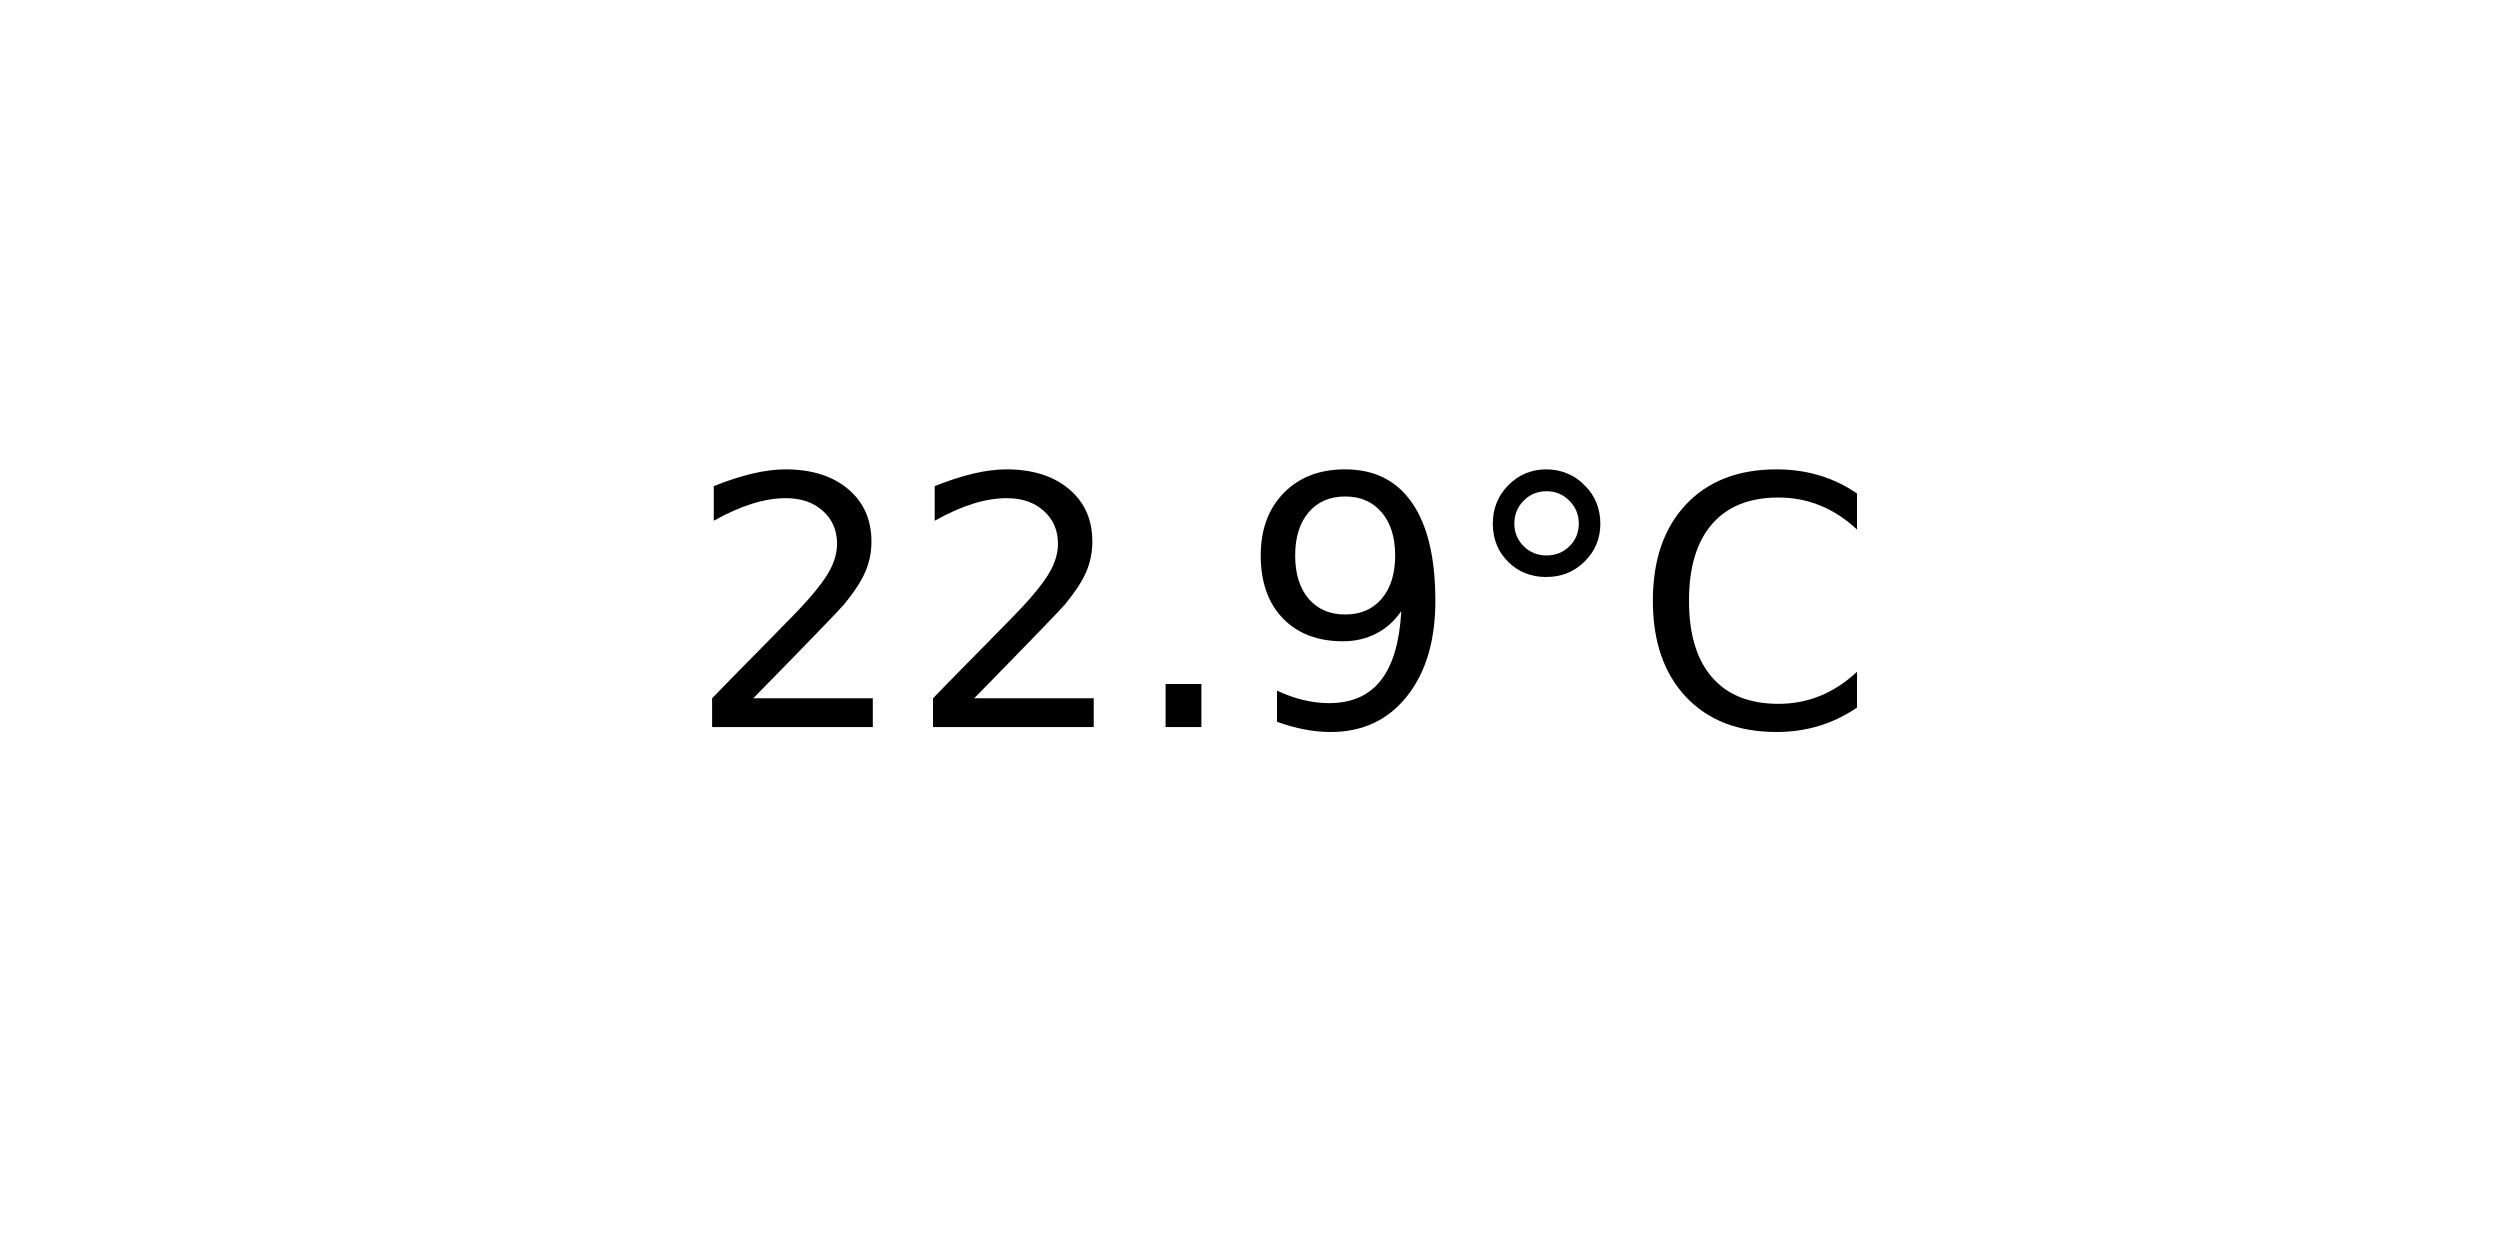
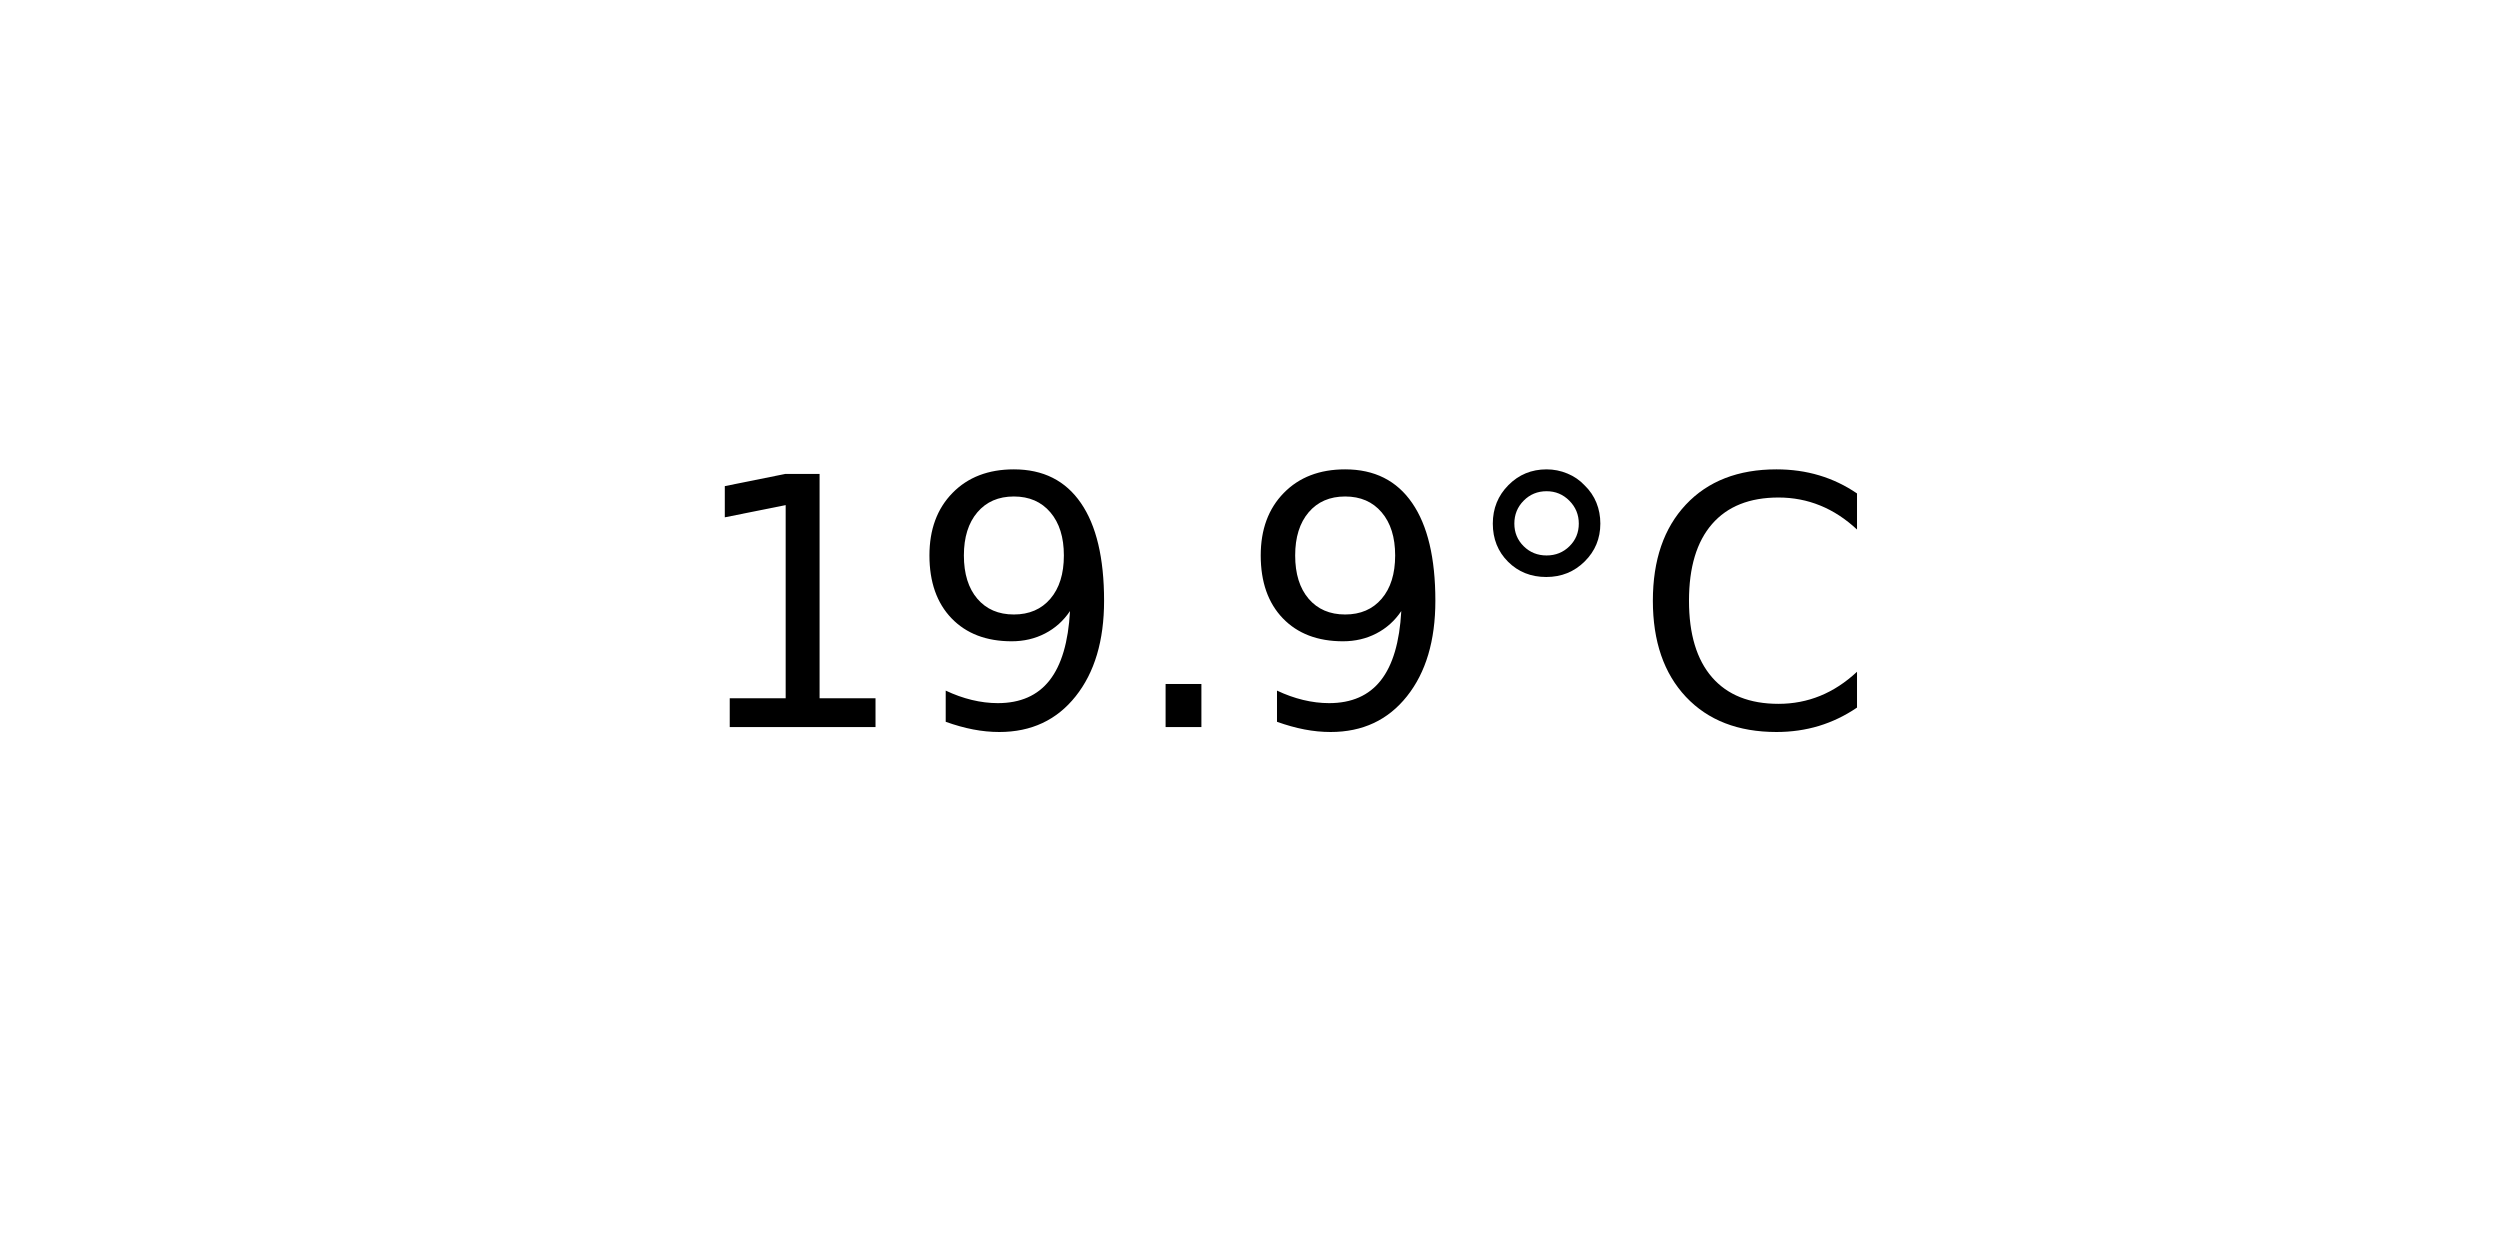
<svg xmlns="http://www.w3.org/2000/svg" xmlns:xlink="http://www.w3.org/1999/xlink" width="72pt" height="36pt" viewBox="0 0 72 36" version="1.1">
  <defs>
    <style type="text/css">*{stroke-linejoin: round; stroke-linecap: butt}</style>
  </defs>
  <g id="figure_1">
    <g id="axes_1">
      <g id="text_1">
        <g transform="translate(19.77578 20.93937) scale(0.1 -0.1)">
          <defs>
-             <path id="DejaVuSans-32" d="M 1228 531  L 3431 531  L 3431 0  L 469 0  L 469 531  Q 828 903 1448 1529  Q 2069 2156 2228 2338  Q 2531 2678 2651 2914  Q 2772 3150 2772 3378  Q 2772 3750 2511 3984  Q 2250 4219 1831 4219  Q 1534 4219 1204 4116  Q 875 4013 500 3803  L 500 4441  Q 881 4594 1212 4672  Q 1544 4750 1819 4750  Q 2544 4750 2975 4387  Q 3406 4025 3406 3419  Q 3406 3131 3298 2873  Q 3191 2616 2906 2266  Q 2828 2175 2409 1742  Q 1991 1309 1228 531  z " transform="scale(0.015625)" />
+             <path id="DejaVuSans-31" d="M 794 531  L 1825 531  L 1825 4091  L 703 3866  L 703 4441  L 1819 4666  L 2450 4666  L 2450 531  L 3481 531  L 3481 0  L 794 0  L 794 531  z " transform="scale(0.015625)" />
+             <path id="DejaVuSans-39" d="M 703 97  L 703 672  Q 941 559 1184 500  Q 1428 441 1663 441  Q 2288 441 2617 861  Q 2947 1281 2994 2138  Q 2813 1869 2534 1725  Q 2256 1581 1919 1581  Q 1219 1581 811 2004  Q 403 2428 403 3163  Q 403 3881 828 4315  Q 1253 4750 1959 4750  Q 2769 4750 3195 4129  Q 3622 3509 3622 2328  Q 3622 1225 3098 567  Q 2575 -91 1691 -91  Q 1453 -91 1209 -44  Q 966 3 703 97  z M 1959 2075  Q 2384 2075 2632 2365  Q 2881 2656 2881 3163  Q 2881 3666 2632 3958  Q 2384 4250 1959 4250  Q 1534 4250 1286 3958  Q 1038 3666 1038 3163  Q 1038 2656 1286 2365  Q 1534 2075 1959 2075  z " transform="scale(0.015625)" />
            <path id="DejaVuSans-2e" d="M 684 794  L 1344 794  L 1344 0  L 684 0  L 684 794  z " transform="scale(0.015625)" />
-             <path id="DejaVuSans-39" d="M 703 97  L 703 672  Q 941 559 1184 500  Q 1428 441 1663 441  Q 2288 441 2617 861  Q 2947 1281 2994 2138  Q 2813 1869 2534 1725  Q 2256 1581 1919 1581  Q 1219 1581 811 2004  Q 403 2428 403 3163  Q 403 3881 828 4315  Q 1253 4750 1959 4750  Q 2769 4750 3195 4129  Q 3622 3509 3622 2328  Q 3622 1225 3098 567  Q 2575 -91 1691 -91  Q 1453 -91 1209 -44  Q 966 3 703 97  z M 1959 2075  Q 2384 2075 2632 2365  Q 2881 2656 2881 3163  Q 2881 3666 2632 3958  Q 2384 4250 1959 4250  Q 1534 4250 1286 3958  Q 1038 3666 1038 3163  Q 1038 2656 1286 2365  Q 1534 2075 1959 2075  z " transform="scale(0.015625)" />
            <path id="DejaVuSans-b0" d="M 1600 4347  Q 1350 4347 1178 4173  Q 1006 4000 1006 3750  Q 1006 3503 1178 3333  Q 1350 3163 1600 3163  Q 1850 3163 2022 3333  Q 2194 3503 2194 3750  Q 2194 3997 2020 4172  Q 1847 4347 1600 4347  z M 1600 4750  Q 1800 4750 1984 4673  Q 2169 4597 2303 4453  Q 2447 4313 2519 4134  Q 2591 3956 2591 3750  Q 2591 3338 2302 3052  Q 2013 2766 1594 2766  Q 1172 2766 890 3047  Q 609 3328 609 3750  Q 609 4169 896 4459  Q 1184 4750 1600 4750  z " transform="scale(0.015625)" />
            <path id="DejaVuSans-43" d="M 4122 4306  L 4122 3641  Q 3803 3938 3442 4084  Q 3081 4231 2675 4231  Q 1875 4231 1450 3742  Q 1025 3253 1025 2328  Q 1025 1406 1450 917  Q 1875 428 2675 428  Q 3081 428 3442 575  Q 3803 722 4122 1019  L 4122 359  Q 3791 134 3420 21  Q 3050 -91 2638 -91  Q 1578 -91 968 557  Q 359 1206 359 2328  Q 359 3453 968 4101  Q 1578 4750 2638 4750  Q 3056 4750 3426 4639  Q 3797 4528 4122 4306  z " transform="scale(0.015625)" />
          </defs>
-           <use xlink:href="#DejaVuSans-32" />
-           <use xlink:href="#DejaVuSans-32" x="63.623" />
+           <use xlink:href="#DejaVuSans-31" />
+           <use xlink:href="#DejaVuSans-39" x="63.623" />
          <use xlink:href="#DejaVuSans-2e" x="127.246" />
          <use xlink:href="#DejaVuSans-39" x="159.033" />
          <use xlink:href="#DejaVuSans-b0" x="222.656" />
          <use xlink:href="#DejaVuSans-43" x="272.656" />
        </g>
      </g>
    </g>
  </g>
</svg>
